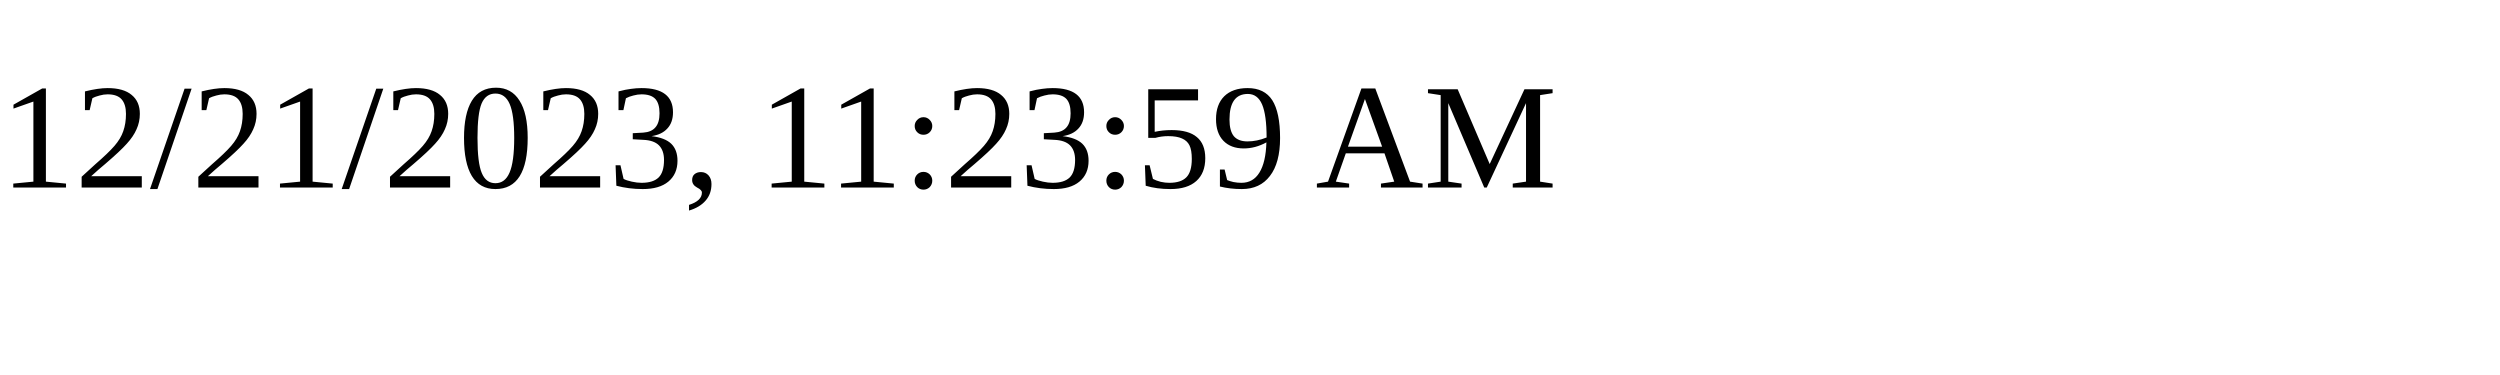
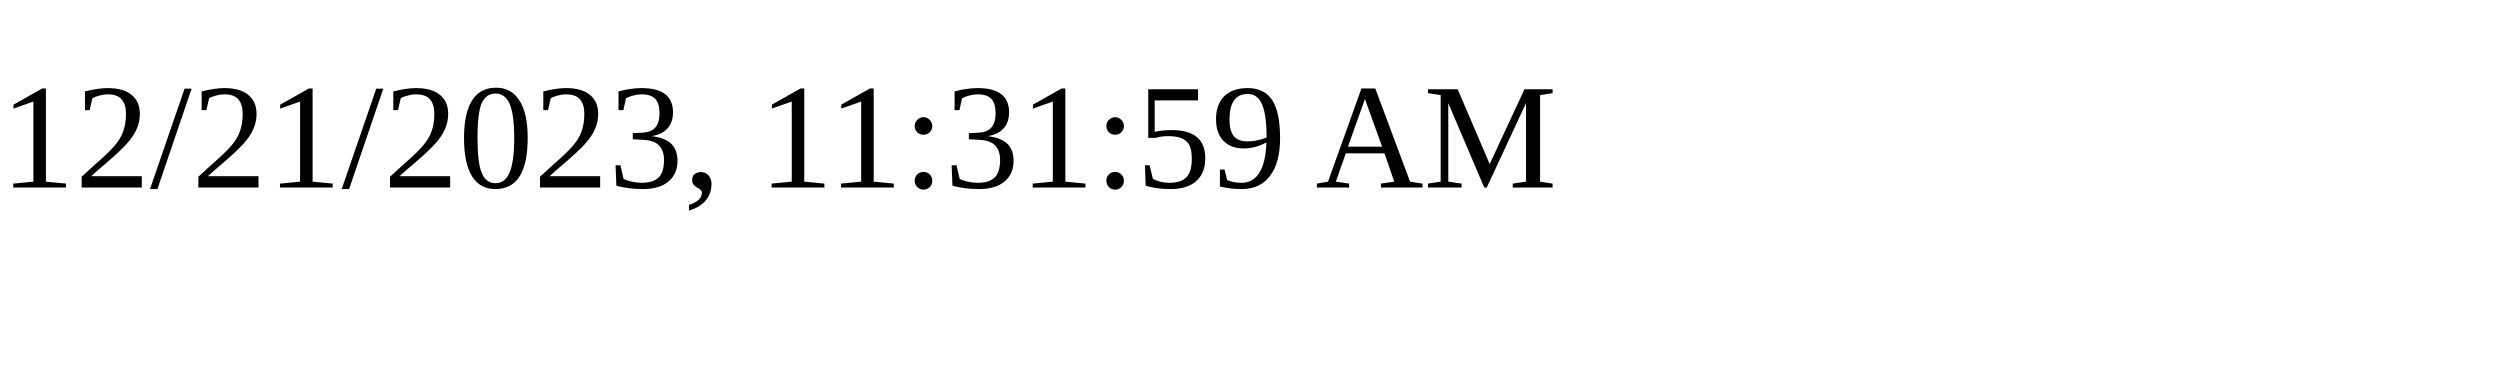
<svg xmlns="http://www.w3.org/2000/svg" height="30" width="200">
-   <text x="0" y="15">12/21/2023, 11:23:59 AM</text>
+   <text x="0" y="15">12/21/2023, 11:31:59 AM</text>
</svg>
